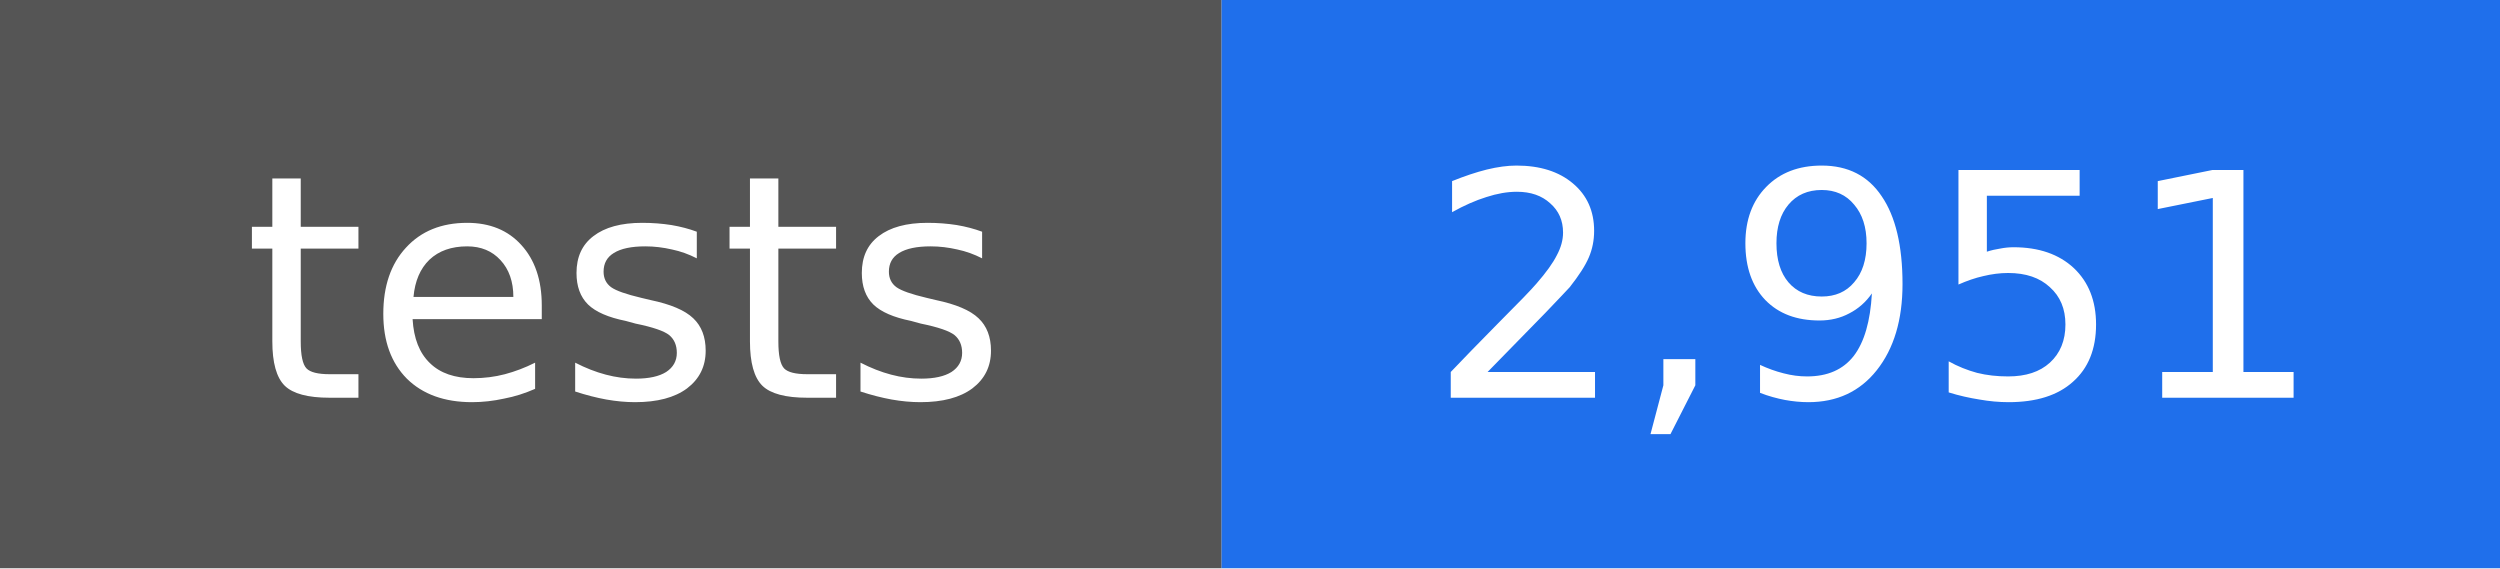
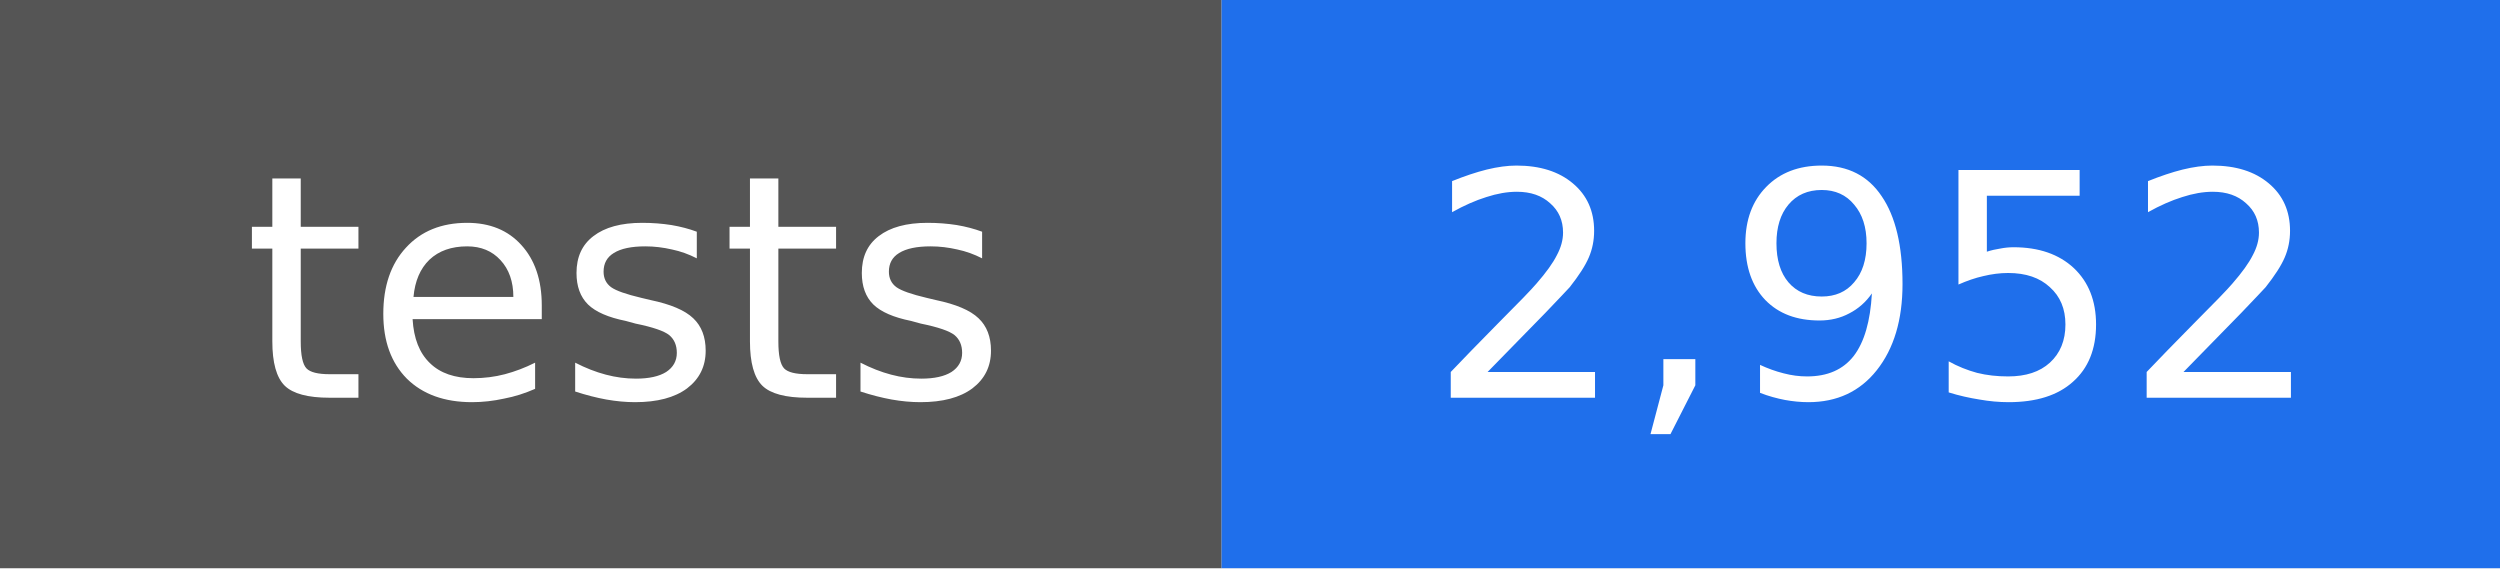
- <svg xmlns="http://www.w3.org/2000/svg" width="88" height="20" viewBox="0 0 88 20" role="img" aria-label="tests: 2,951">
+ <svg xmlns="http://www.w3.org/2000/svg" width="88" height="20" viewBox="0 0 88 20" role="img" aria-label="tests: 2,952">
  <rect width="43" height="20" fill="#555555" />
  <rect x="43" width="45" height="20" fill="#1f6feb" />
  <g fill="#ffffff" text-anchor="middle" font-family="DejaVu Sans, Verdana, sans-serif" font-size="11">
    <text x="22" y="14">tests</text>
-     <text x="66" y="14">2,951</text>
+     <text x="66" y="14">2,952</text>
  </g>
</svg>
